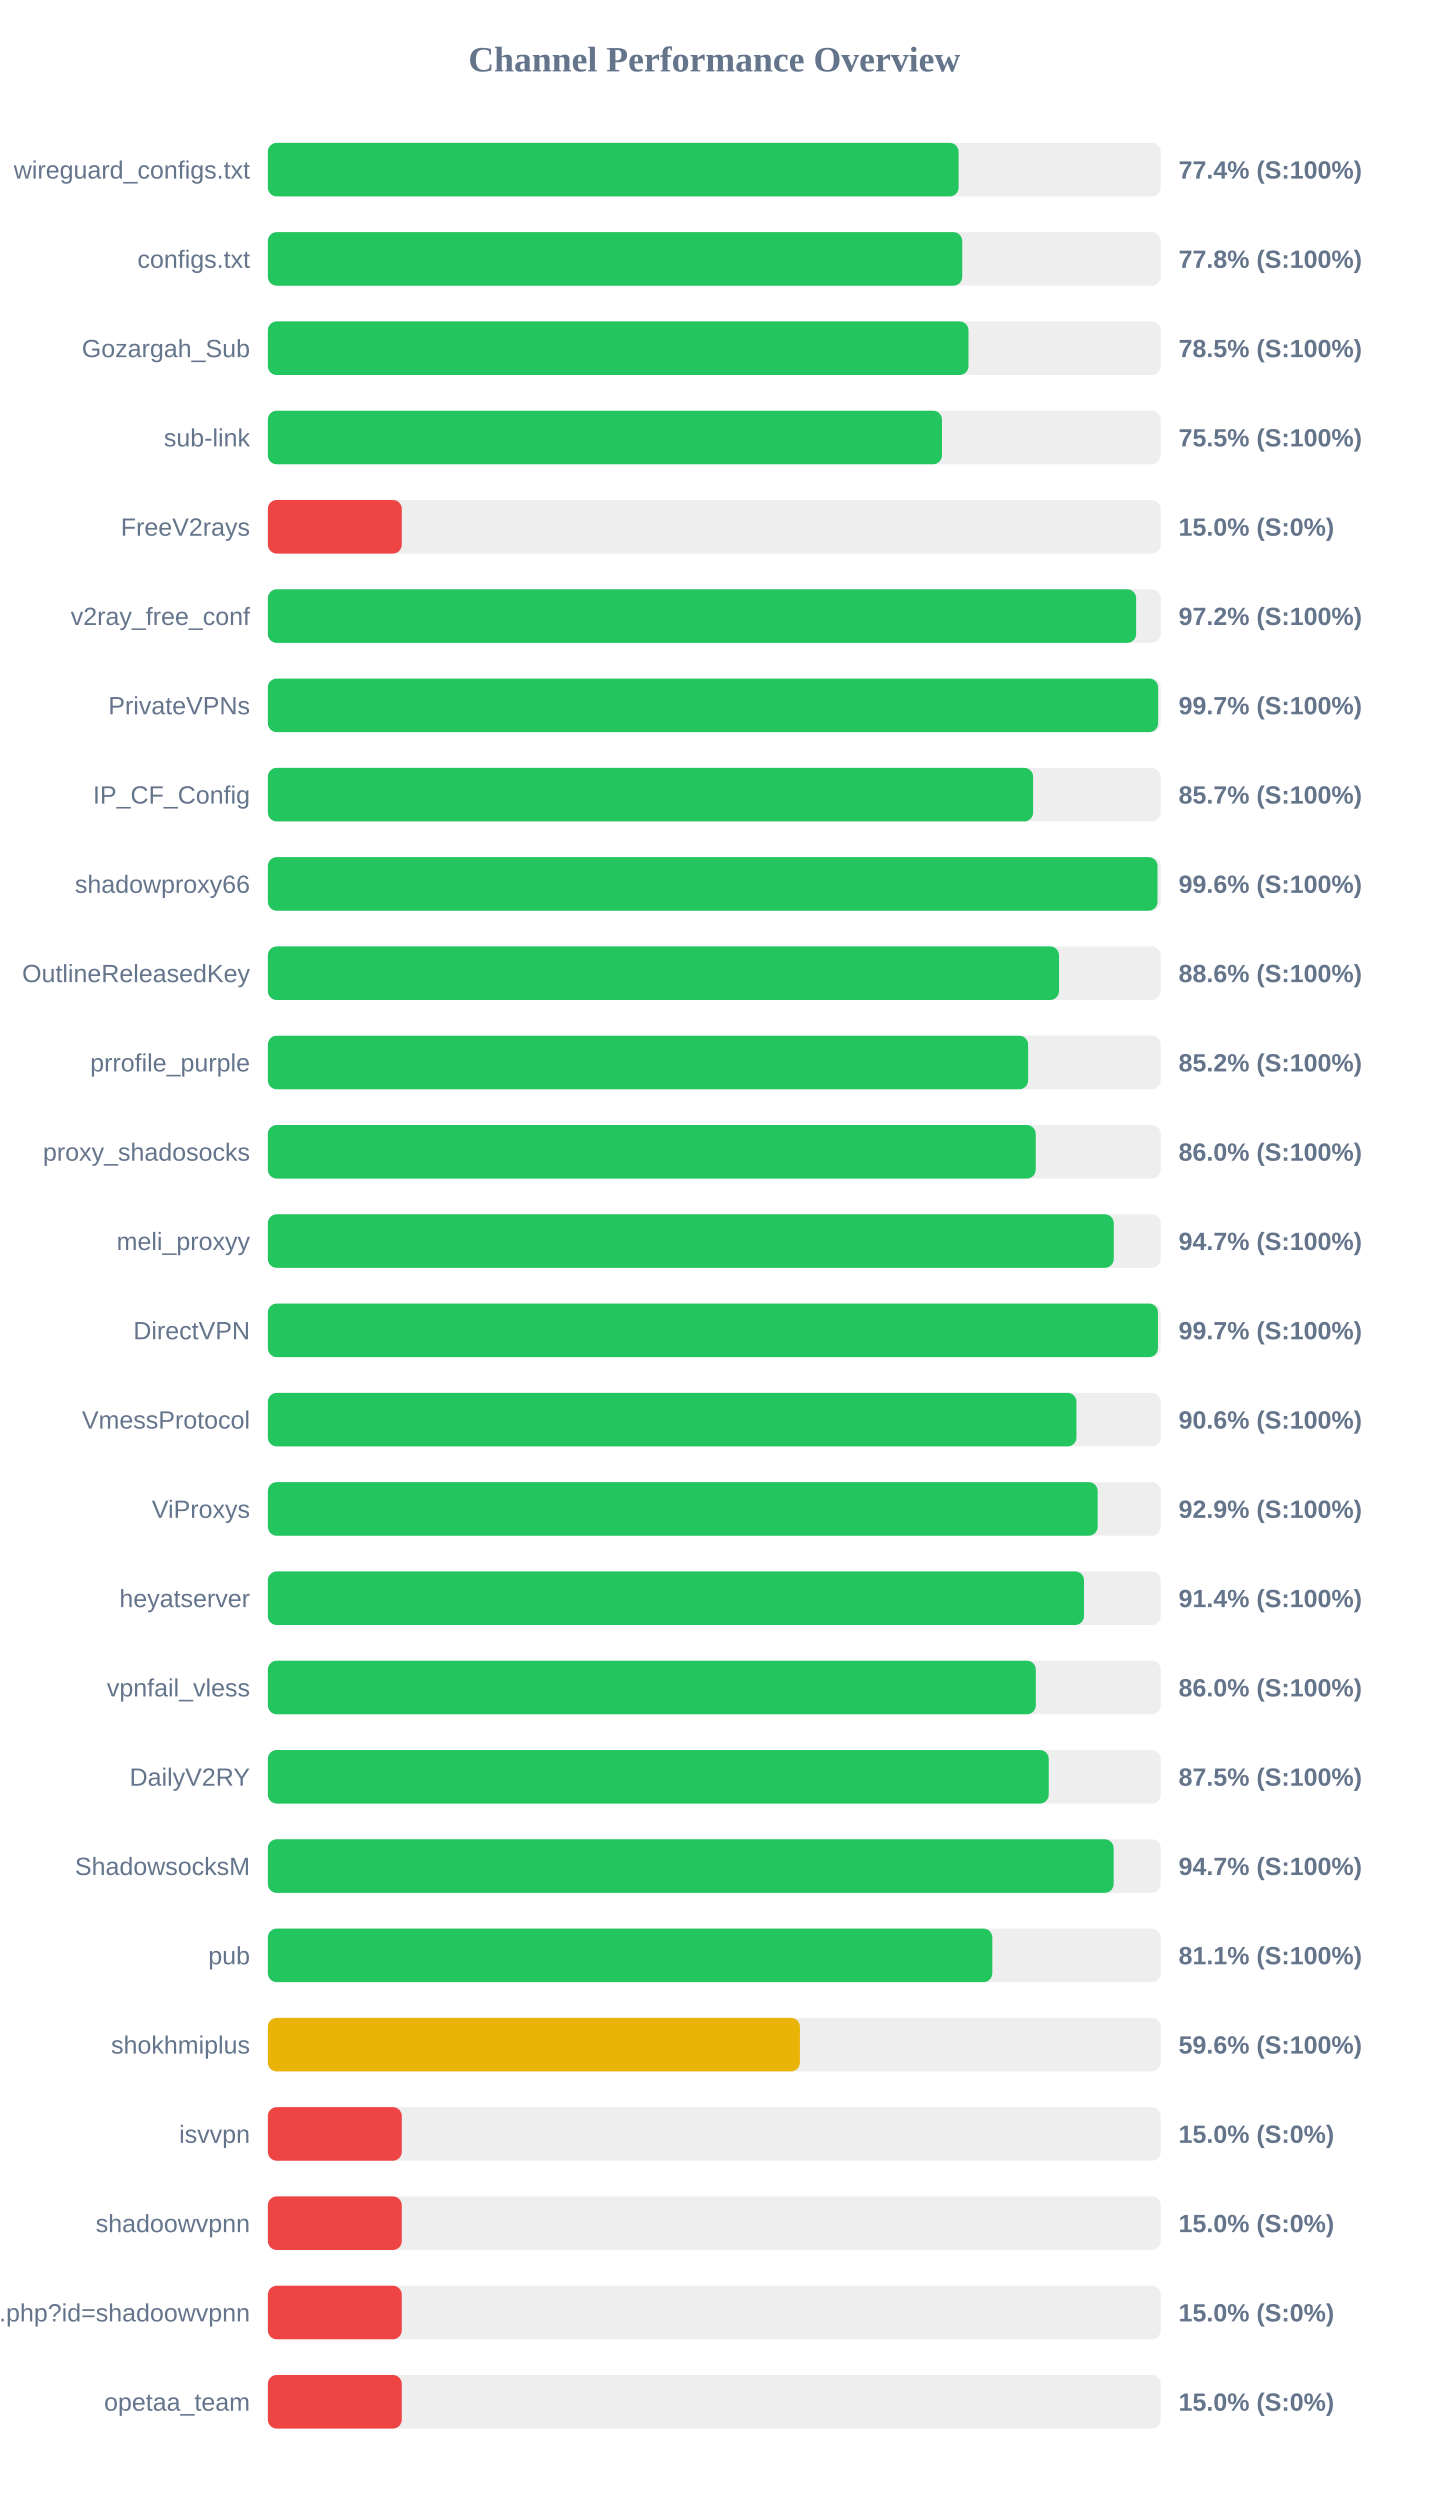
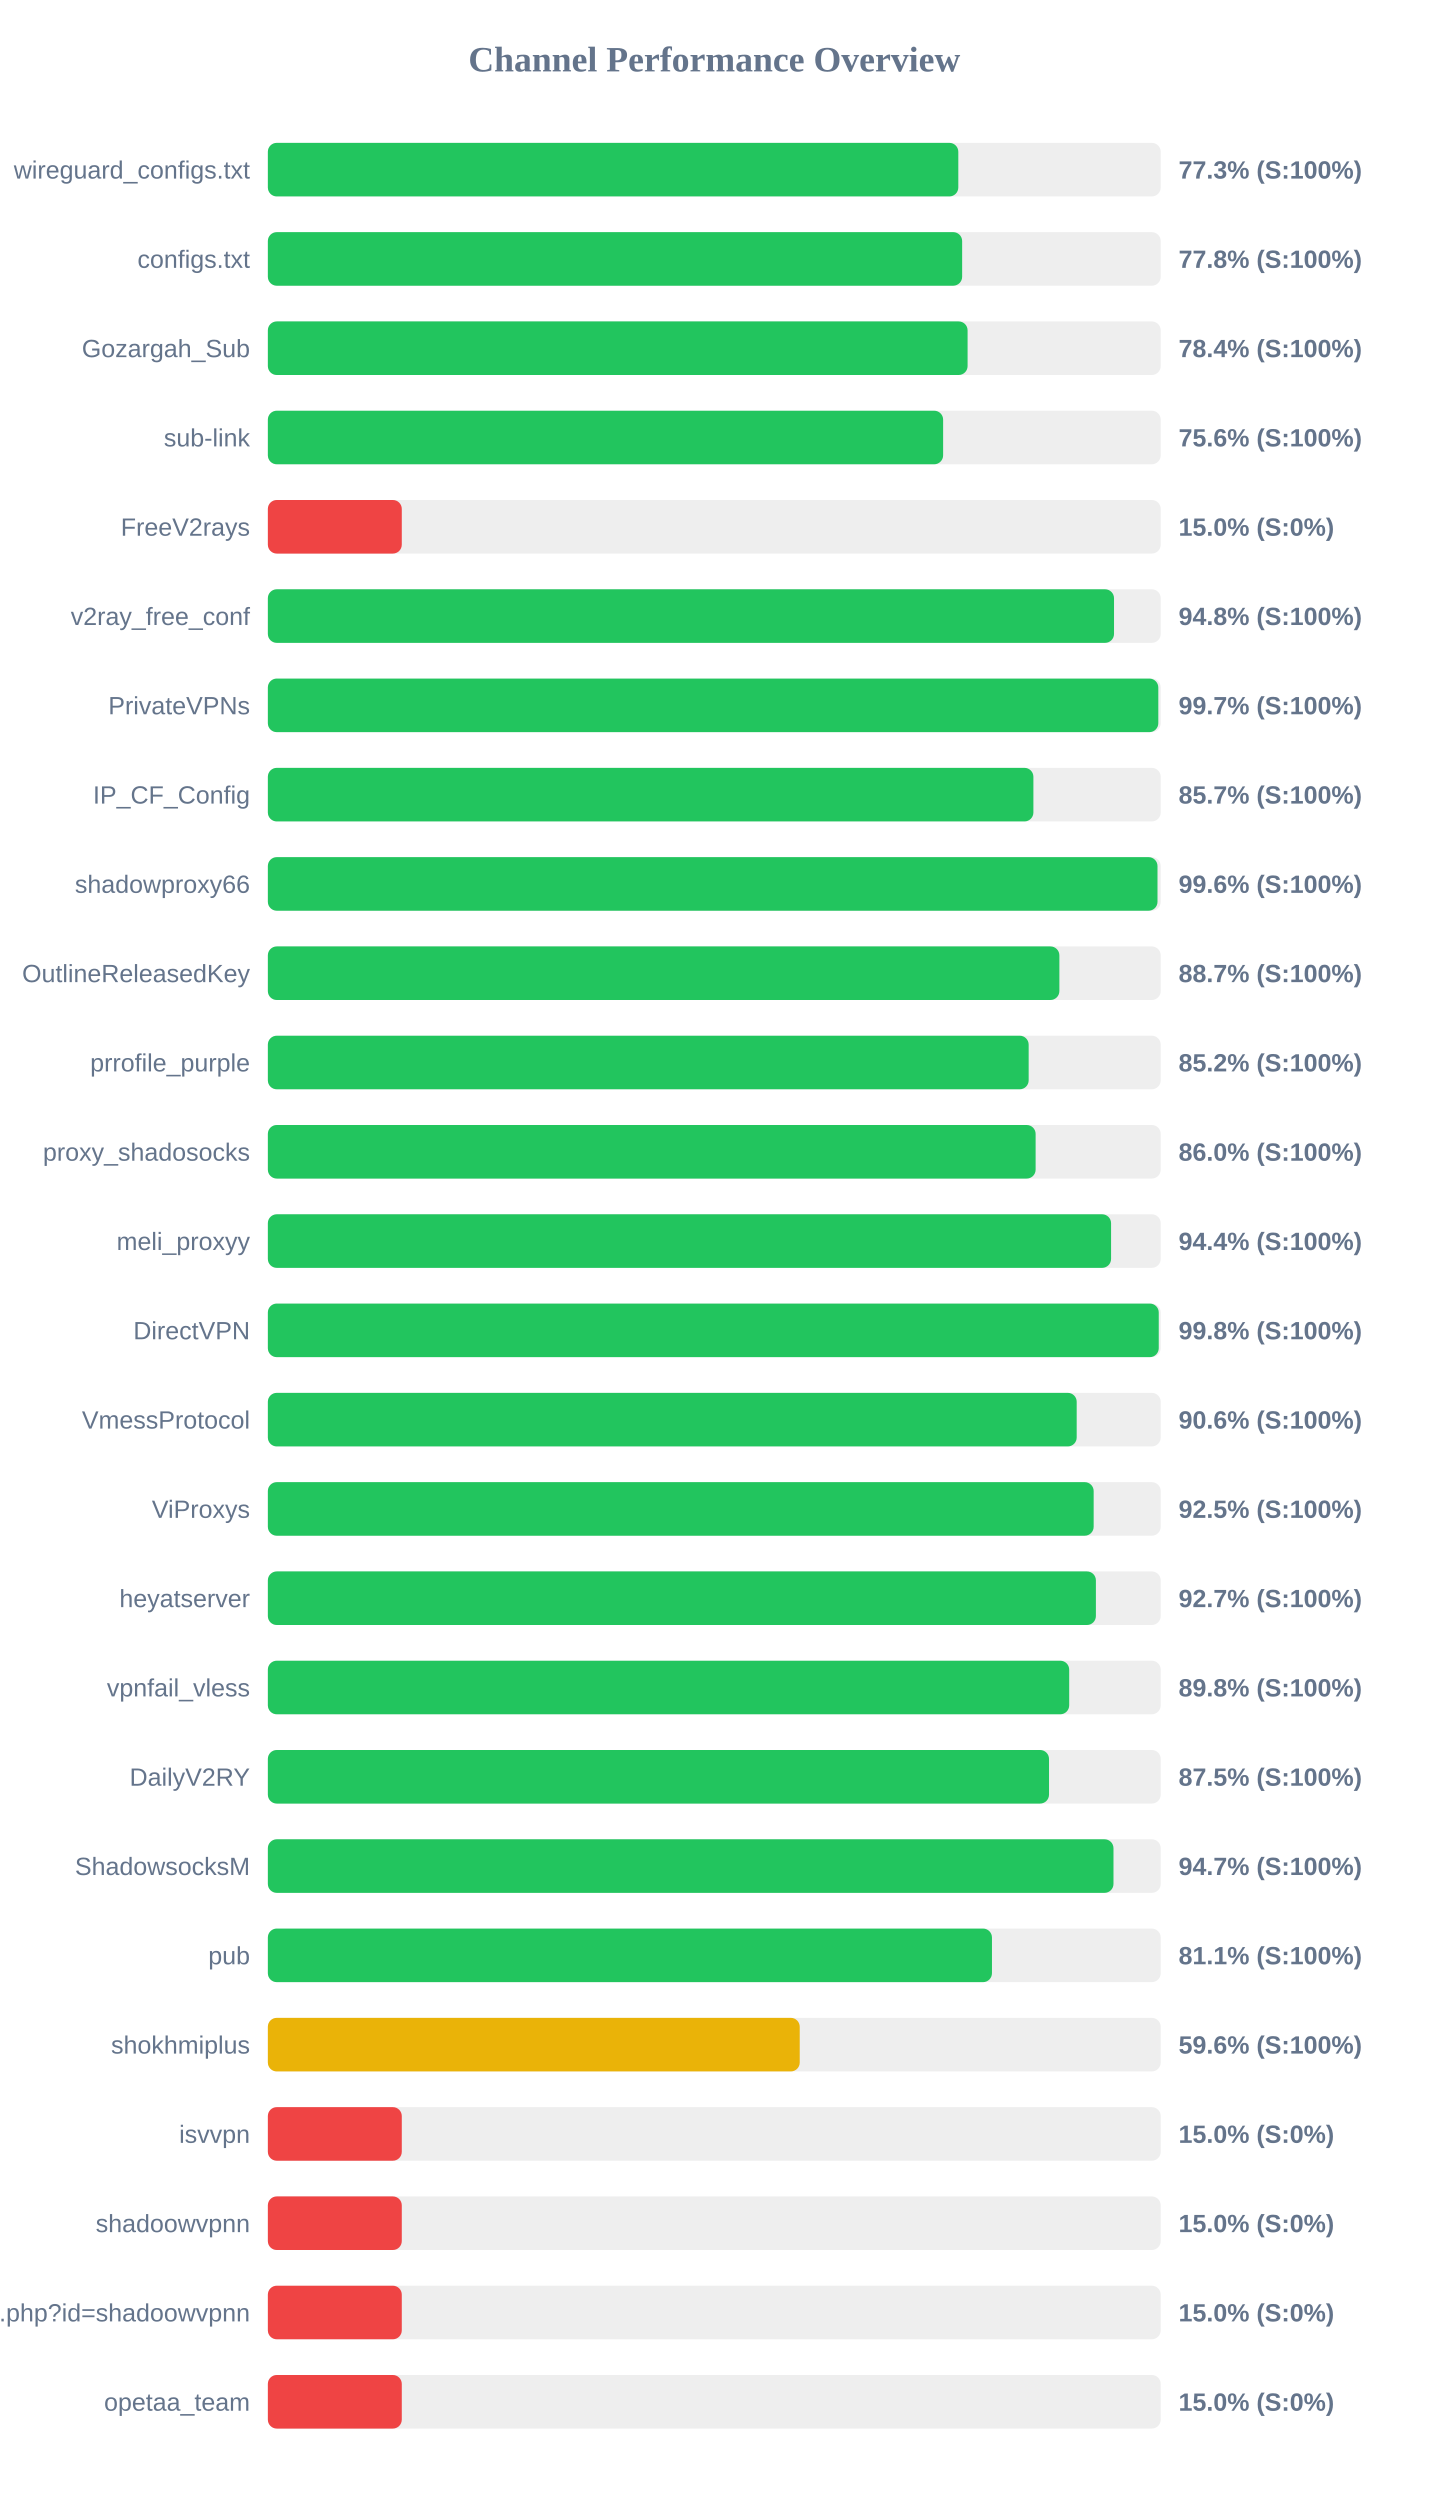
<svg xmlns="http://www.w3.org/2000/svg" width="800" height="1400" version="1.1">
  <style>
        .row { font: 14px Arial; fill: #64748b; }
        .score { font: bold 14px Arial; fill: #64748b; }
    </style>
  <text x="400" y="40" text-anchor="middle" font-size="20px" font-weight="bold" fill="#64748b">Channel Performance Overview</text>
  <rect x="150" y="80" width="500" height="30" fill="#eee" rx="5" />
-   <rect x="150" y="80" width="386.8" height="30" fill="#22c55e" rx="5" />
+   <rect x="150" y="80" width="386.65" height="30" fill="#22c55e" rx="5" />
  <text x="140" y="100" text-anchor="end" class="row">wireguard_configs.txt</text>
-   <text x="660" y="100" text-anchor="start" class="score">77.4% (S:100%)</text>
+   <text x="660" y="100" text-anchor="start" class="score">77.3% (S:100%)</text>
  <rect x="150" y="130" width="500" height="30" fill="#eee" rx="5" />
-   <rect x="150" y="130" width="388.85" height="30" fill="#22c55e" rx="5" />
+   <rect x="150" y="130" width="388.8" height="30" fill="#22c55e" rx="5" />
  <text x="140" y="150" text-anchor="end" class="row">configs.txt</text>
  <text x="660" y="150" text-anchor="start" class="score">77.8% (S:100%)</text>
  <rect x="150" y="180" width="500" height="30" fill="#eee" rx="5" />
-   <rect x="150" y="180" width="392.35" height="30" fill="#22c55e" rx="5" />
+   <rect x="150" y="180" width="391.85" height="30" fill="#22c55e" rx="5" />
  <text x="140" y="200" text-anchor="end" class="row">Gozargah_Sub</text>
-   <text x="660" y="200" text-anchor="start" class="score">78.5% (S:100%)</text>
+   <text x="660" y="200" text-anchor="start" class="score">78.4% (S:100%)</text>
  <rect x="150" y="230" width="500" height="30" fill="#eee" rx="5" />
-   <rect x="150" y="230" width="377.5" height="30" fill="#22c55e" rx="5" />
+   <rect x="150" y="230" width="378.15" height="30" fill="#22c55e" rx="5" />
  <text x="140" y="250" text-anchor="end" class="row">sub-link</text>
-   <text x="660" y="250" text-anchor="start" class="score">75.5% (S:100%)</text>
+   <text x="660" y="250" text-anchor="start" class="score">75.6% (S:100%)</text>
  <rect x="150" y="280" width="500" height="30" fill="#eee" rx="5" />
  <rect x="150" y="280" width="75.0" height="30" fill="#ef4444" rx="5" />
  <text x="140" y="300" text-anchor="end" class="row">FreeV2rays</text>
  <text x="660" y="300" text-anchor="start" class="score">15.0% (S:0%)</text>
  <rect x="150" y="330" width="500" height="30" fill="#eee" rx="5" />
-   <rect x="150" y="330" width="486.25" height="30" fill="#22c55e" rx="5" />
+   <rect x="150" y="330" width="473.85" height="30" fill="#22c55e" rx="5" />
  <text x="140" y="350" text-anchor="end" class="row">v2ray_free_conf</text>
-   <text x="660" y="350" text-anchor="start" class="score">97.2% (S:100%)</text>
+   <text x="660" y="350" text-anchor="start" class="score">94.8% (S:100%)</text>
  <rect x="150" y="380" width="500" height="30" fill="#eee" rx="5" />
-   <rect x="150" y="380" width="498.55" height="30" fill="#22c55e" rx="5" />
+   <rect x="150" y="380" width="498.65" height="30" fill="#22c55e" rx="5" />
  <text x="140" y="400" text-anchor="end" class="row">PrivateVPNs</text>
  <text x="660" y="400" text-anchor="start" class="score">99.7% (S:100%)</text>
  <rect x="150" y="430" width="500" height="30" fill="#eee" rx="5" />
-   <rect x="150" y="430" width="428.55" height="30" fill="#22c55e" rx="5" />
+   <rect x="150" y="430" width="428.7" height="30" fill="#22c55e" rx="5" />
  <text x="140" y="450" text-anchor="end" class="row">IP_CF_Config</text>
  <text x="660" y="450" text-anchor="start" class="score">85.7% (S:100%)</text>
  <rect x="150" y="480" width="500" height="30" fill="#eee" rx="5" />
  <rect x="150" y="480" width="498.2" height="30" fill="#22c55e" rx="5" />
  <text x="140" y="500" text-anchor="end" class="row">shadowproxy66</text>
  <text x="660" y="500" text-anchor="start" class="score">99.6% (S:100%)</text>
  <rect x="150" y="530" width="500" height="30" fill="#eee" rx="5" />
-   <rect x="150" y="530" width="443.05" height="30" fill="#22c55e" rx="5" />
+   <rect x="150" y="530" width="443.25" height="30" fill="#22c55e" rx="5" />
  <text x="140" y="550" text-anchor="end" class="row">OutlineReleasedKey</text>
-   <text x="660" y="550" text-anchor="start" class="score">88.6% (S:100%)</text>
+   <text x="660" y="550" text-anchor="start" class="score">88.7% (S:100%)</text>
  <rect x="150" y="580" width="500" height="30" fill="#eee" rx="5" />
-   <rect x="150" y="580" width="425.75" height="30" fill="#22c55e" rx="5" />
+   <rect x="150" y="580" width="426.05" height="30" fill="#22c55e" rx="5" />
  <text x="140" y="600" text-anchor="end" class="row">prrofile_purple</text>
  <text x="660" y="600" text-anchor="start" class="score">85.2% (S:100%)</text>
  <rect x="150" y="630" width="500" height="30" fill="#eee" rx="5" />
-   <rect x="150" y="630" width="430.0" height="30" fill="#22c55e" rx="5" />
+   <rect x="150" y="630" width="429.95" height="30" fill="#22c55e" rx="5" />
  <text x="140" y="650" text-anchor="end" class="row">proxy_shadosocks</text>
  <text x="660" y="650" text-anchor="start" class="score">86.0% (S:100%)</text>
  <rect x="150" y="680" width="500" height="30" fill="#eee" rx="5" />
-   <rect x="150" y="680" width="473.7" height="30" fill="#22c55e" rx="5" />
+   <rect x="150" y="680" width="472.2" height="30" fill="#22c55e" rx="5" />
  <text x="140" y="700" text-anchor="end" class="row">meli_proxyy</text>
-   <text x="660" y="700" text-anchor="start" class="score">94.7% (S:100%)</text>
+   <text x="660" y="700" text-anchor="start" class="score">94.4% (S:100%)</text>
  <rect x="150" y="730" width="500" height="30" fill="#eee" rx="5" />
-   <rect x="150" y="730" width="498.45" height="30" fill="#22c55e" rx="5" />
+   <rect x="150" y="730" width="498.9" height="30" fill="#22c55e" rx="5" />
  <text x="140" y="750" text-anchor="end" class="row">DirectVPN</text>
-   <text x="660" y="750" text-anchor="start" class="score">99.7% (S:100%)</text>
+   <text x="660" y="750" text-anchor="start" class="score">99.8% (S:100%)</text>
  <rect x="150" y="780" width="500" height="30" fill="#eee" rx="5" />
-   <rect x="150" y="780" width="452.8" height="30" fill="#22c55e" rx="5" />
+   <rect x="150" y="780" width="452.95" height="30" fill="#22c55e" rx="5" />
  <text x="140" y="800" text-anchor="end" class="row">VmessProtocol</text>
  <text x="660" y="800" text-anchor="start" class="score">90.6% (S:100%)</text>
  <rect x="150" y="830" width="500" height="30" fill="#eee" rx="5" />
-   <rect x="150" y="830" width="464.7" height="30" fill="#22c55e" rx="5" />
+   <rect x="150" y="830" width="462.45" height="30" fill="#22c55e" rx="5" />
  <text x="140" y="850" text-anchor="end" class="row">ViProxys</text>
-   <text x="660" y="850" text-anchor="start" class="score">92.9% (S:100%)</text>
+   <text x="660" y="850" text-anchor="start" class="score">92.5% (S:100%)</text>
  <rect x="150" y="880" width="500" height="30" fill="#eee" rx="5" />
-   <rect x="150" y="880" width="457.05" height="30" fill="#22c55e" rx="5" />
+   <rect x="150" y="880" width="463.7" height="30" fill="#22c55e" rx="5" />
  <text x="140" y="900" text-anchor="end" class="row">heyatserver</text>
-   <text x="660" y="900" text-anchor="start" class="score">91.4% (S:100%)</text>
+   <text x="660" y="900" text-anchor="start" class="score">92.7% (S:100%)</text>
  <rect x="150" y="930" width="500" height="30" fill="#eee" rx="5" />
-   <rect x="150" y="930" width="430.05" height="30" fill="#22c55e" rx="5" />
+   <rect x="150" y="930" width="448.75" height="30" fill="#22c55e" rx="5" />
  <text x="140" y="950" text-anchor="end" class="row">vpnfail_vless</text>
-   <text x="660" y="950" text-anchor="start" class="score">86.0% (S:100%)</text>
+   <text x="660" y="950" text-anchor="start" class="score">89.8% (S:100%)</text>
  <rect x="150" y="980" width="500" height="30" fill="#eee" rx="5" />
-   <rect x="150" y="980" width="437.3" height="30" fill="#22c55e" rx="5" />
+   <rect x="150" y="980" width="437.45" height="30" fill="#22c55e" rx="5" />
  <text x="140" y="1000" text-anchor="end" class="row">DailyV2RY</text>
  <text x="660" y="1000" text-anchor="start" class="score">87.5% (S:100%)</text>
  <rect x="150" y="1030" width="500" height="30" fill="#eee" rx="5" />
-   <rect x="150" y="1030" width="473.65" height="30" fill="#22c55e" rx="5" />
+   <rect x="150" y="1030" width="473.55" height="30" fill="#22c55e" rx="5" />
  <text x="140" y="1050" text-anchor="end" class="row">ShadowsocksM</text>
  <text x="660" y="1050" text-anchor="start" class="score">94.7% (S:100%)</text>
  <rect x="150" y="1080" width="500" height="30" fill="#eee" rx="5" />
-   <rect x="150" y="1080" width="405.7" height="30" fill="#22c55e" rx="5" />
+   <rect x="150" y="1080" width="405.5" height="30" fill="#22c55e" rx="5" />
  <text x="140" y="1100" text-anchor="end" class="row">pub</text>
  <text x="660" y="1100" text-anchor="start" class="score">81.1% (S:100%)</text>
  <rect x="150" y="1130" width="500" height="30" fill="#eee" rx="5" />
-   <rect x="150" y="1130" width="297.95" height="30" fill="#eab308" rx="5" />
+   <rect x="150" y="1130" width="297.85" height="30" fill="#eab308" rx="5" />
  <text x="140" y="1150" text-anchor="end" class="row">shokhmiplus</text>
  <text x="660" y="1150" text-anchor="start" class="score">59.6% (S:100%)</text>
  <rect x="150" y="1180" width="500" height="30" fill="#eee" rx="5" />
  <rect x="150" y="1180" width="75.0" height="30" fill="#ef4444" rx="5" />
  <text x="140" y="1200" text-anchor="end" class="row">isvvpn</text>
  <text x="660" y="1200" text-anchor="start" class="score">15.0% (S:0%)</text>
  <rect x="150" y="1230" width="500" height="30" fill="#eee" rx="5" />
  <rect x="150" y="1230" width="75.0" height="30" fill="#ef4444" rx="5" />
  <text x="140" y="1250" text-anchor="end" class="row">shadoowvpnn</text>
  <text x="660" y="1250" text-anchor="start" class="score">15.0% (S:0%)</text>
  <rect x="150" y="1280" width="500" height="30" fill="#eee" rx="5" />
  <rect x="150" y="1280" width="75.0" height="30" fill="#ef4444" rx="5" />
  <text x="140" y="1300" text-anchor="end" class="row">api.php?id=shadoowvpnn</text>
  <text x="660" y="1300" text-anchor="start" class="score">15.0% (S:0%)</text>
  <rect x="150" y="1330" width="500" height="30" fill="#eee" rx="5" />
  <rect x="150" y="1330" width="75.0" height="30" fill="#ef4444" rx="5" />
  <text x="140" y="1350" text-anchor="end" class="row">opetaa_team</text>
  <text x="660" y="1350" text-anchor="start" class="score">15.0% (S:0%)</text>
</svg>
